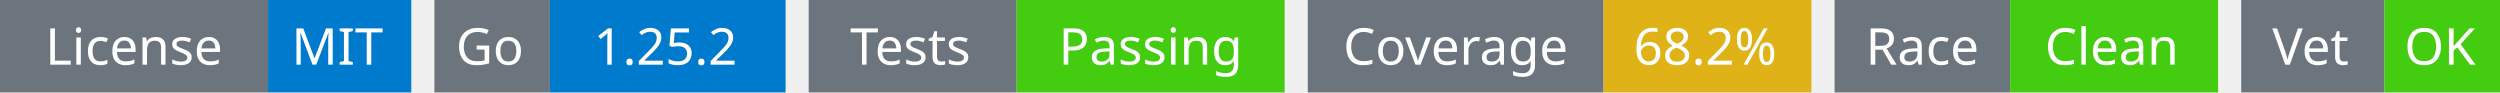
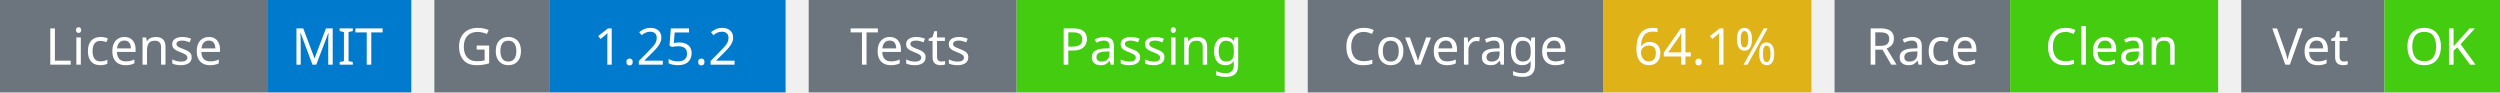
<svg xmlns="http://www.w3.org/2000/svg" width="541" height="20" viewBox="0 0 541 20">
  <g transform="translate(0, 0)">
    <rect x="0" y="0" width="58" height="20" fill="#6c757d" />
    <rect x="58" y="0" width="31" height="20" fill="#007acc" />
    <text x="29" y="14" text-anchor="middle" font-family="sans-serif" font-size="11" fill="white">License</text>
    <text x="73" y="14" text-anchor="middle" font-family="sans-serif" font-size="11" fill="white">MIT</text>
  </g>
  <g transform="translate(94, 0)">
    <rect x="0" y="0" width="25" height="20" fill="#6c757d" />
    <rect x="25" y="0" width="51" height="20" fill="#007acc" />
    <text x="12" y="14" text-anchor="middle" font-family="sans-serif" font-size="11" fill="white">Go</text>
    <text x="50" y="14" text-anchor="middle" font-family="sans-serif" font-size="11" fill="white">1.25.2</text>
  </g>
  <g transform="translate(175, 0)">
    <rect x="0" y="0" width="45" height="20" fill="#6c757d" />
    <rect x="45" y="0" width="58" height="20" fill="#4c1" />
    <text x="22" y="14" text-anchor="middle" font-family="sans-serif" font-size="11" fill="white">Tests</text>
    <text x="74" y="14" text-anchor="middle" font-family="sans-serif" font-size="11" fill="white">Passing</text>
  </g>
  <g transform="translate(283, 0)">
    <rect x="0" y="0" width="64" height="20" fill="#6c757d" />
    <rect x="64" y="0" width="45" height="20" fill="#dfb317" />
    <text x="32" y="14" text-anchor="middle" font-family="sans-serif" font-size="11" fill="white">Coverage</text>
-     <text x="86" y="14" text-anchor="middle" font-family="sans-serif" font-size="11" fill="white">68.2%</text>
+     <text x="86" y="14" text-anchor="middle" font-family="sans-serif" font-size="11" fill="white">64.1%</text>
  </g>
  <g transform="translate(397, 0)">
    <rect x="0" y="0" width="38" height="20" fill="#6c757d" />
    <rect x="38" y="0" width="45" height="20" fill="#4c1" />
    <text x="19" y="14" text-anchor="middle" font-family="sans-serif" font-size="11" fill="white">Race</text>
    <text x="60" y="14" text-anchor="middle" font-family="sans-serif" font-size="11" fill="white">Clean</text>
  </g>
  <g transform="translate(485, 0)">
    <rect x="0" y="0" width="31" height="20" fill="#6c757d" />
    <rect x="31" y="0" width="25" height="20" fill="#4c1" />
    <text x="15" y="14" text-anchor="middle" font-family="sans-serif" font-size="11" fill="white">Vet</text>
    <text x="43" y="14" text-anchor="middle" font-family="sans-serif" font-size="11" fill="white">OK</text>
  </g>
</svg>
